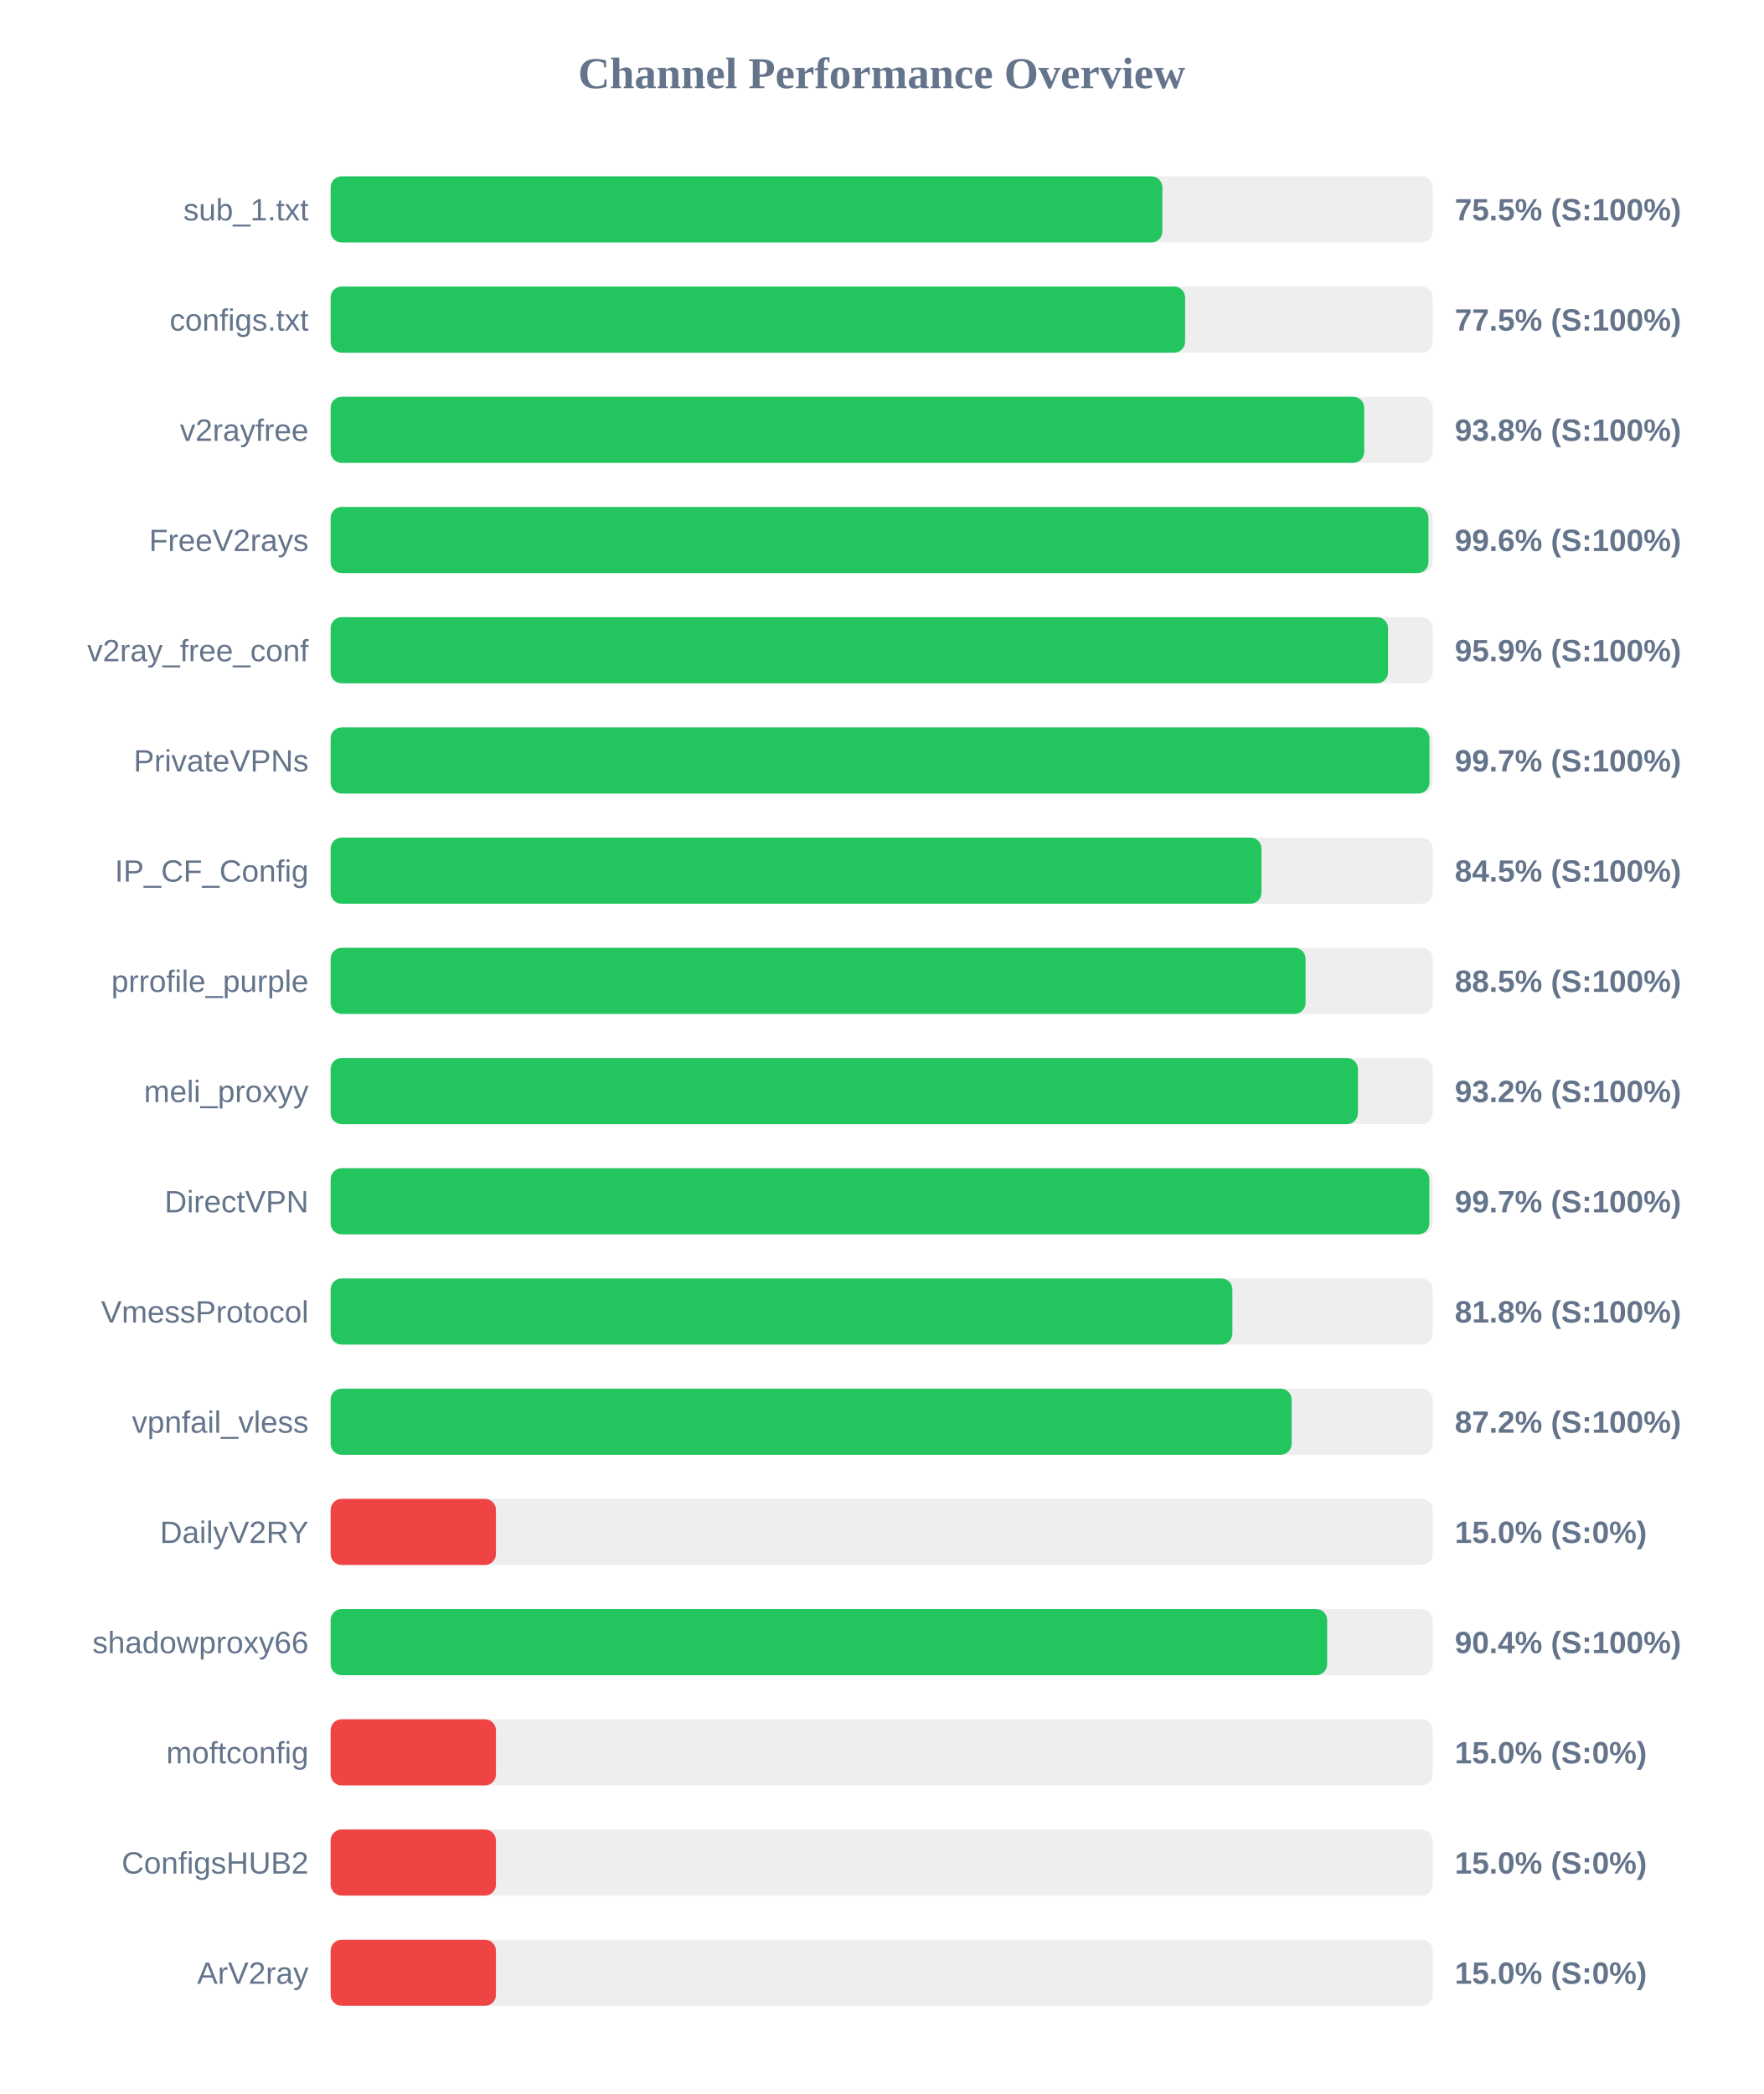
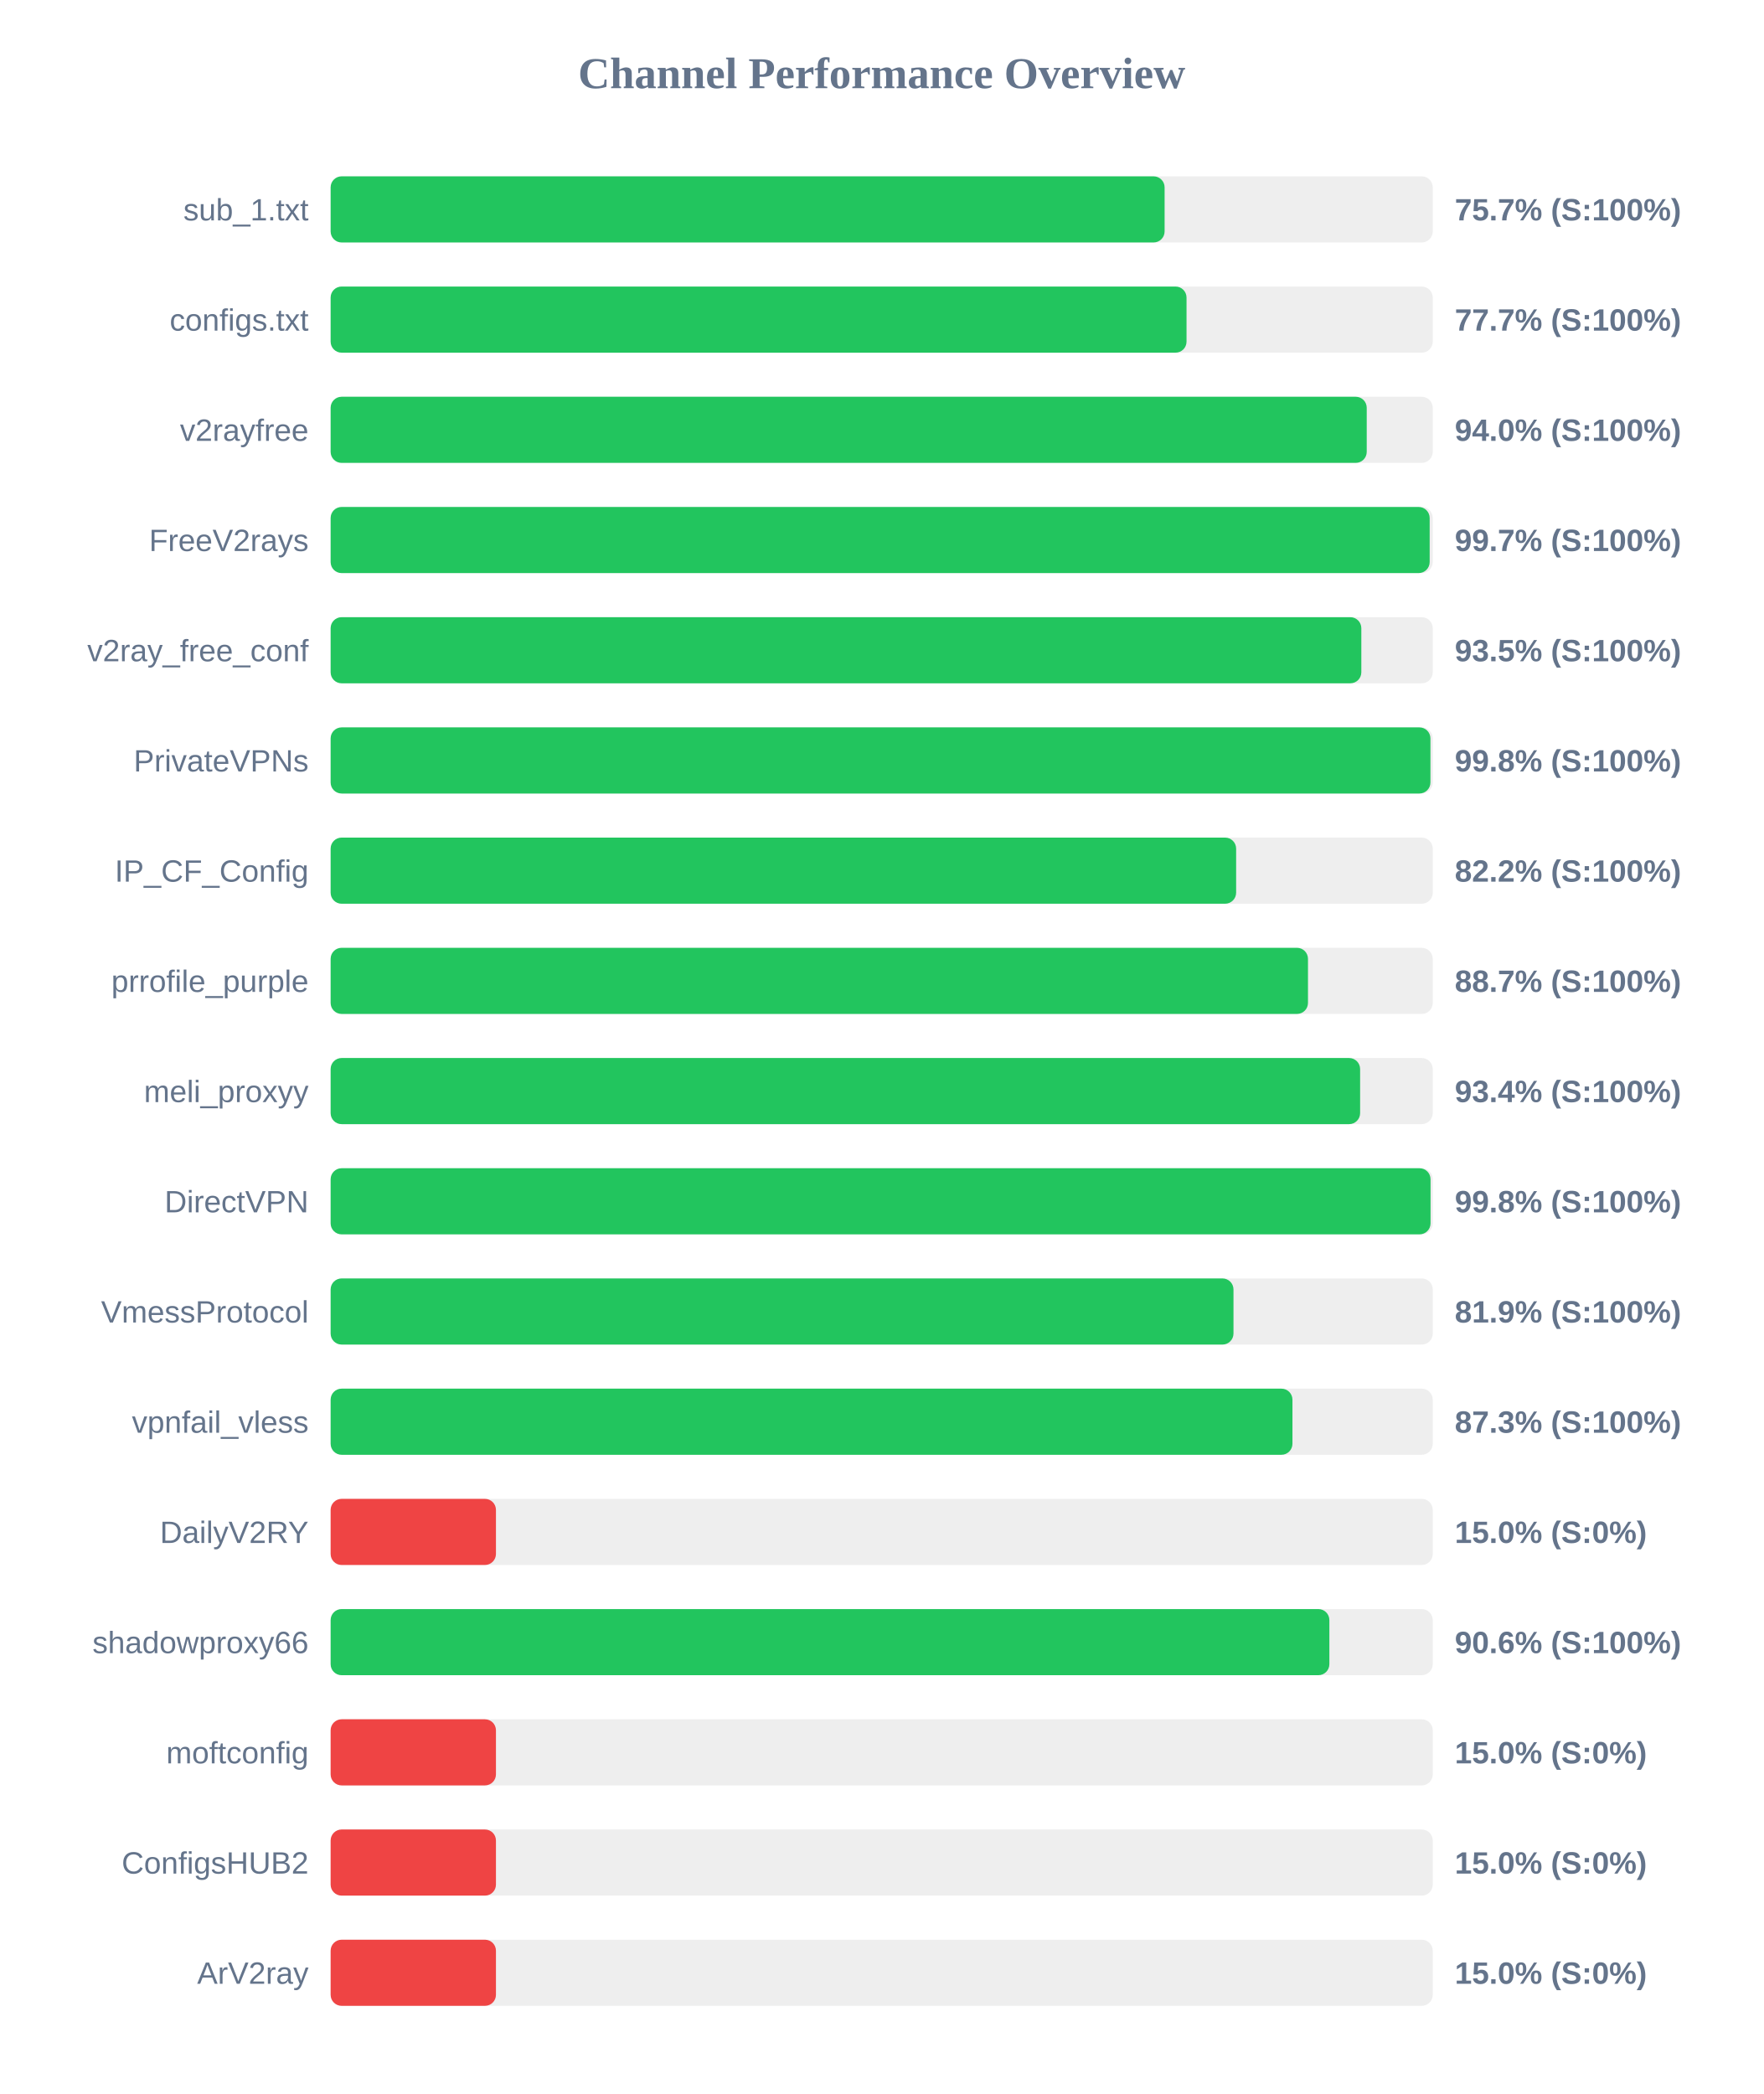
<svg xmlns="http://www.w3.org/2000/svg" width="800" height="950" version="1.1">
  <style>
        .row { font: 14px Arial; fill: #64748b; }
        .score { font: bold 14px Arial; fill: #64748b; }
    </style>
  <text x="400" y="40" text-anchor="middle" font-size="20px" font-weight="bold" fill="#64748b">Channel Performance Overview</text>
  <rect x="150" y="80" width="500" height="30" fill="#eee" rx="5" />
-   <rect x="150" y="80" width="377.35" height="30" fill="#22c55e" rx="5" />
+   <rect x="150" y="80" width="378.35" height="30" fill="#22c55e" rx="5" />
  <text x="140" y="100" text-anchor="end" class="row">sub_1.txt</text>
-   <text x="660" y="100" text-anchor="start" class="score">75.5% (S:100%)</text>
+   <text x="660" y="100" text-anchor="start" class="score">75.7% (S:100%)</text>
  <rect x="150" y="130" width="500" height="30" fill="#eee" rx="5" />
-   <rect x="150" y="130" width="387.65" height="30" fill="#22c55e" rx="5" />
+   <rect x="150" y="130" width="388.3" height="30" fill="#22c55e" rx="5" />
  <text x="140" y="150" text-anchor="end" class="row">configs.txt</text>
-   <text x="660" y="150" text-anchor="start" class="score">77.5% (S:100%)</text>
+   <text x="660" y="150" text-anchor="start" class="score">77.7% (S:100%)</text>
  <rect x="150" y="180" width="500" height="30" fill="#eee" rx="5" />
-   <rect x="150" y="180" width="468.9" height="30" fill="#22c55e" rx="5" />
+   <rect x="150" y="180" width="470.05" height="30" fill="#22c55e" rx="5" />
  <text x="140" y="200" text-anchor="end" class="row">v2rayfree</text>
-   <text x="660" y="200" text-anchor="start" class="score">93.8% (S:100%)</text>
+   <text x="660" y="200" text-anchor="start" class="score">94.0% (S:100%)</text>
  <rect x="150" y="230" width="500" height="30" fill="#eee" rx="5" />
-   <rect x="150" y="230" width="498.05" height="30" fill="#22c55e" rx="5" />
+   <rect x="150" y="230" width="498.6" height="30" fill="#22c55e" rx="5" />
  <text x="140" y="250" text-anchor="end" class="row">FreeV2rays</text>
-   <text x="660" y="250" text-anchor="start" class="score">99.6% (S:100%)</text>
+   <text x="660" y="250" text-anchor="start" class="score">99.7% (S:100%)</text>
  <rect x="150" y="280" width="500" height="30" fill="#eee" rx="5" />
-   <rect x="150" y="280" width="479.7" height="30" fill="#22c55e" rx="5" />
+   <rect x="150" y="280" width="467.6" height="30" fill="#22c55e" rx="5" />
  <text x="140" y="300" text-anchor="end" class="row">v2ray_free_conf</text>
-   <text x="660" y="300" text-anchor="start" class="score">95.9% (S:100%)</text>
+   <text x="660" y="300" text-anchor="start" class="score">93.5% (S:100%)</text>
  <rect x="150" y="330" width="500" height="30" fill="#eee" rx="5" />
-   <rect x="150" y="330" width="498.5" height="30" fill="#22c55e" rx="5" />
+   <rect x="150" y="330" width="498.95" height="30" fill="#22c55e" rx="5" />
  <text x="140" y="350" text-anchor="end" class="row">PrivateVPNs</text>
-   <text x="660" y="350" text-anchor="start" class="score">99.7% (S:100%)</text>
+   <text x="660" y="350" text-anchor="start" class="score">99.8% (S:100%)</text>
  <rect x="150" y="380" width="500" height="30" fill="#eee" rx="5" />
-   <rect x="150" y="380" width="422.3" height="30" fill="#22c55e" rx="5" />
+   <rect x="150" y="380" width="410.8" height="30" fill="#22c55e" rx="5" />
  <text x="140" y="400" text-anchor="end" class="row">IP_CF_Config</text>
-   <text x="660" y="400" text-anchor="start" class="score">84.5% (S:100%)</text>
+   <text x="660" y="400" text-anchor="start" class="score">82.2% (S:100%)</text>
  <rect x="150" y="430" width="500" height="30" fill="#eee" rx="5" />
-   <rect x="150" y="430" width="442.3" height="30" fill="#22c55e" rx="5" />
+   <rect x="150" y="430" width="443.4" height="30" fill="#22c55e" rx="5" />
  <text x="140" y="450" text-anchor="end" class="row">prrofile_purple</text>
-   <text x="660" y="450" text-anchor="start" class="score">88.5% (S:100%)</text>
+   <text x="660" y="450" text-anchor="start" class="score">88.7% (S:100%)</text>
  <rect x="150" y="480" width="500" height="30" fill="#eee" rx="5" />
-   <rect x="150" y="480" width="466.05" height="30" fill="#22c55e" rx="5" />
+   <rect x="150" y="480" width="467.05" height="30" fill="#22c55e" rx="5" />
  <text x="140" y="500" text-anchor="end" class="row">meli_proxyy</text>
-   <text x="660" y="500" text-anchor="start" class="score">93.2% (S:100%)</text>
+   <text x="660" y="500" text-anchor="start" class="score">93.4% (S:100%)</text>
  <rect x="150" y="530" width="500" height="30" fill="#eee" rx="5" />
-   <rect x="150" y="530" width="498.45" height="30" fill="#22c55e" rx="5" />
+   <rect x="150" y="530" width="499.0" height="30" fill="#22c55e" rx="5" />
  <text x="140" y="550" text-anchor="end" class="row">DirectVPN</text>
-   <text x="660" y="550" text-anchor="start" class="score">99.7% (S:100%)</text>
+   <text x="660" y="550" text-anchor="start" class="score">99.8% (S:100%)</text>
  <rect x="150" y="580" width="500" height="30" fill="#eee" rx="5" />
-   <rect x="150" y="580" width="409.1" height="30" fill="#22c55e" rx="5" />
+   <rect x="150" y="580" width="409.6" height="30" fill="#22c55e" rx="5" />
  <text x="140" y="600" text-anchor="end" class="row">VmessProtocol</text>
-   <text x="660" y="600" text-anchor="start" class="score">81.8% (S:100%)</text>
+   <text x="660" y="600" text-anchor="start" class="score">81.9% (S:100%)</text>
  <rect x="150" y="630" width="500" height="30" fill="#eee" rx="5" />
-   <rect x="150" y="630" width="436.0" height="30" fill="#22c55e" rx="5" />
+   <rect x="150" y="630" width="436.35" height="30" fill="#22c55e" rx="5" />
  <text x="140" y="650" text-anchor="end" class="row">vpnfail_vless</text>
-   <text x="660" y="650" text-anchor="start" class="score">87.2% (S:100%)</text>
+   <text x="660" y="650" text-anchor="start" class="score">87.3% (S:100%)</text>
  <rect x="150" y="680" width="500" height="30" fill="#eee" rx="5" />
  <rect x="150" y="680" width="75.0" height="30" fill="#ef4444" rx="5" />
  <text x="140" y="700" text-anchor="end" class="row">DailyV2RY</text>
  <text x="660" y="700" text-anchor="start" class="score">15.0% (S:0%)</text>
  <rect x="150" y="730" width="500" height="30" fill="#eee" rx="5" />
-   <rect x="150" y="730" width="452.1" height="30" fill="#22c55e" rx="5" />
+   <rect x="150" y="730" width="453.1" height="30" fill="#22c55e" rx="5" />
  <text x="140" y="750" text-anchor="end" class="row">shadowproxy66</text>
-   <text x="660" y="750" text-anchor="start" class="score">90.4% (S:100%)</text>
+   <text x="660" y="750" text-anchor="start" class="score">90.6% (S:100%)</text>
  <rect x="150" y="780" width="500" height="30" fill="#eee" rx="5" />
  <rect x="150" y="780" width="75.0" height="30" fill="#ef4444" rx="5" />
  <text x="140" y="800" text-anchor="end" class="row">moftconfig</text>
  <text x="660" y="800" text-anchor="start" class="score">15.0% (S:0%)</text>
  <rect x="150" y="830" width="500" height="30" fill="#eee" rx="5" />
  <rect x="150" y="830" width="75.0" height="30" fill="#ef4444" rx="5" />
  <text x="140" y="850" text-anchor="end" class="row">ConfigsHUB2</text>
  <text x="660" y="850" text-anchor="start" class="score">15.0% (S:0%)</text>
  <rect x="150" y="880" width="500" height="30" fill="#eee" rx="5" />
  <rect x="150" y="880" width="75.0" height="30" fill="#ef4444" rx="5" />
  <text x="140" y="900" text-anchor="end" class="row">ArV2ray</text>
  <text x="660" y="900" text-anchor="start" class="score">15.0% (S:0%)</text>
</svg>
